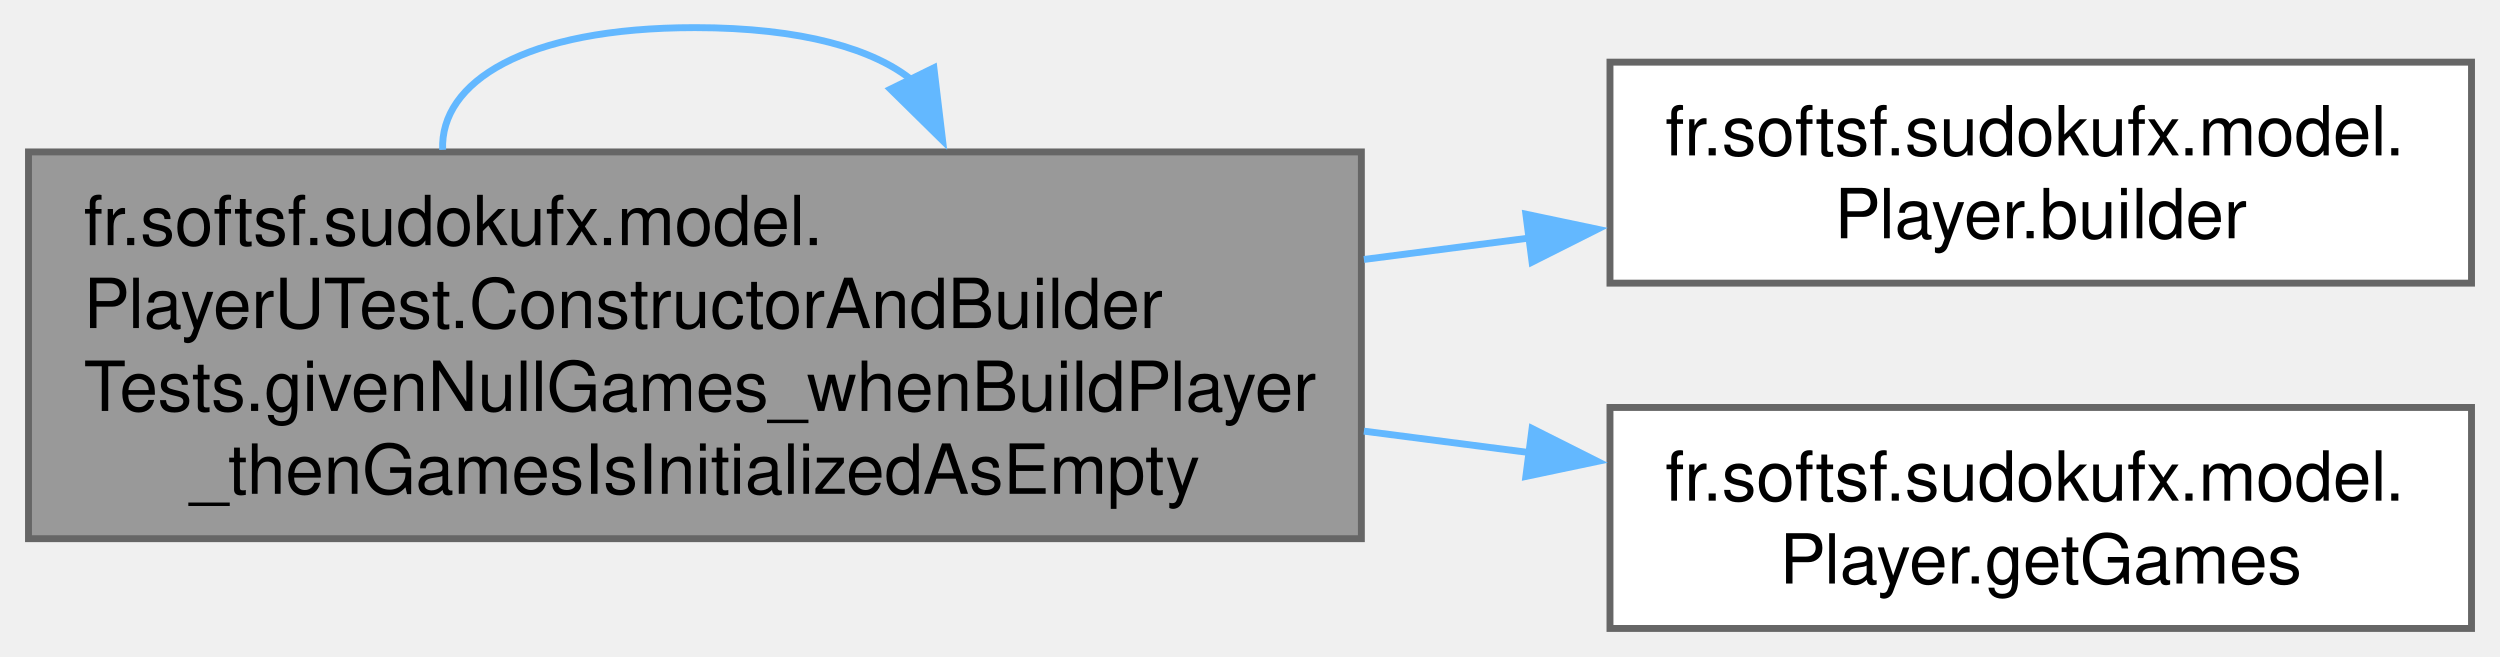
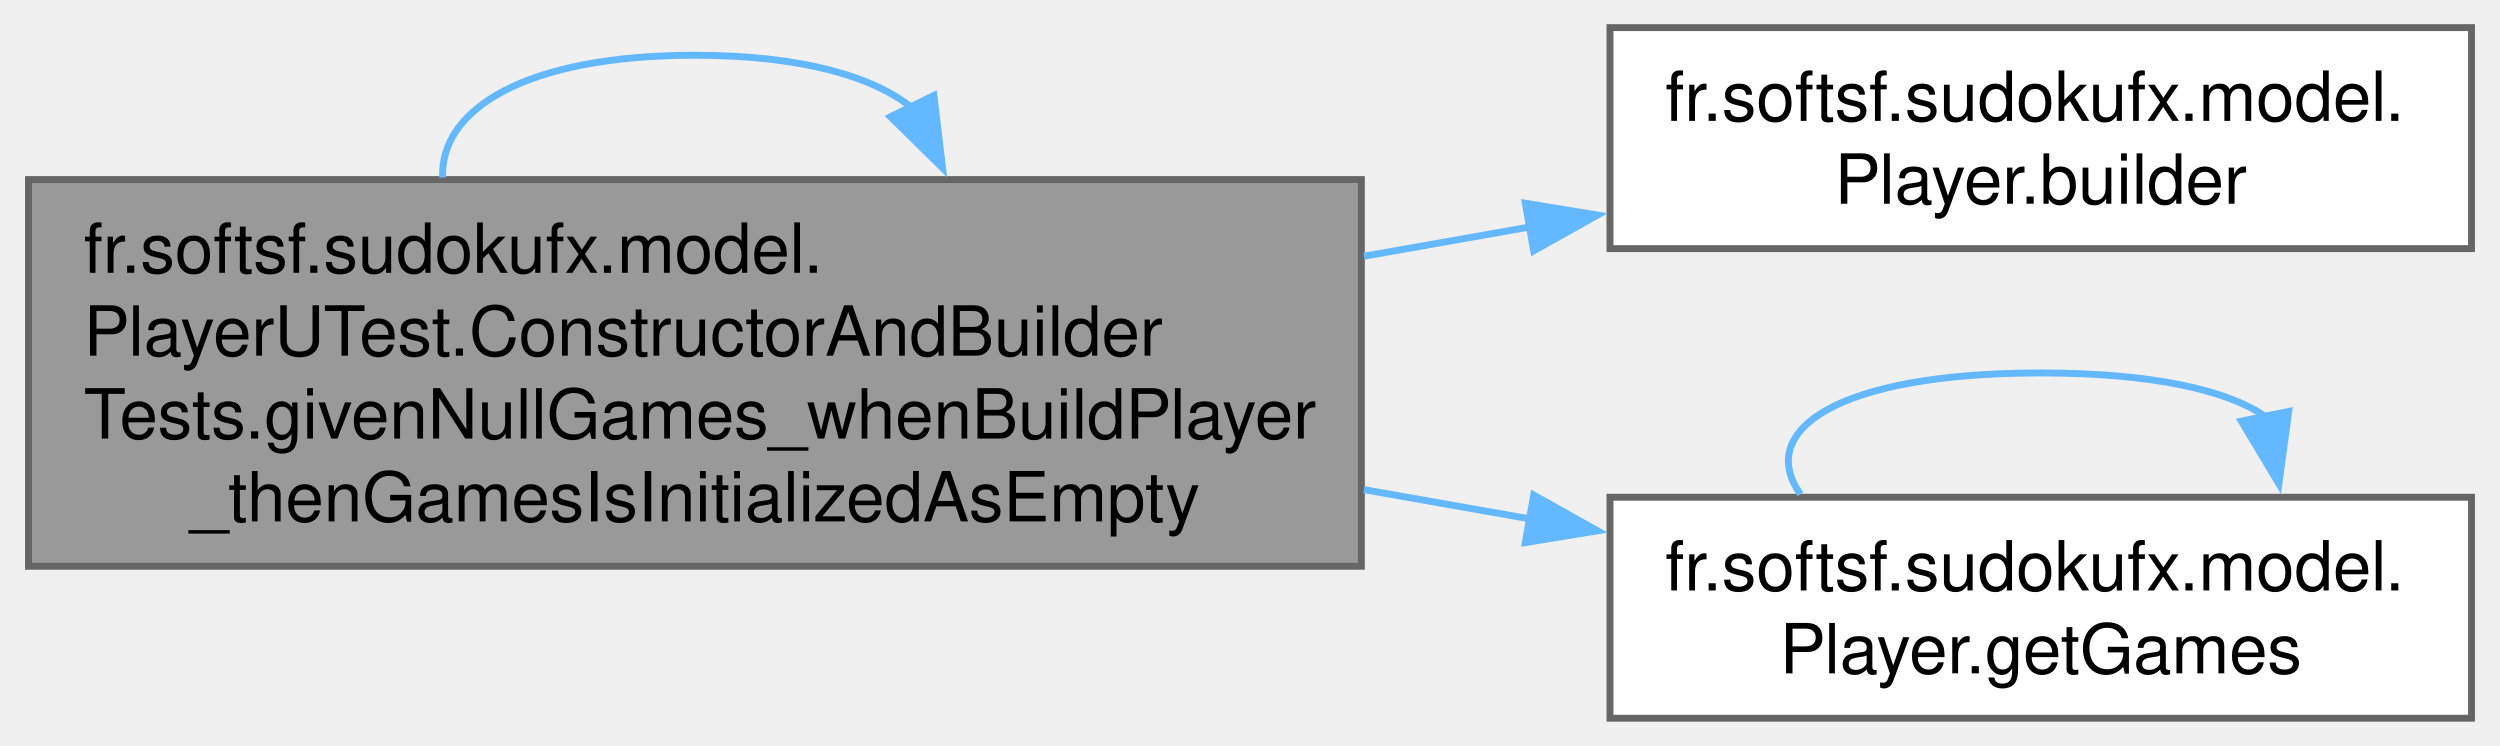
- <svg xmlns="http://www.w3.org/2000/svg" xmlns:xlink="http://www.w3.org/1999/xlink" width="362pt" height="95pt" viewBox="0.00 0.00 361.75 95.00">
-   <g id="graph0" class="graph" transform="scale(1 1) rotate(0) translate(4 91)">
+ <svg xmlns="http://www.w3.org/2000/svg" xmlns:xlink="http://www.w3.org/1999/xlink" width="362pt" height="108pt" viewBox="0.00 0.00 361.75 108.00">
+   <g id="graph0" class="graph" transform="scale(1 1) rotate(0) translate(4 104)">
    <g id="Node000001" class="node">
      <g id="a_Node000001">
        <a xlink:title=" ">
-           <polygon fill="#999999" stroke="#666666" points="193,-69 0,-69 0,-13 193,-13 193,-69" />
-           <text text-anchor="start" x="8" y="-55.5" font-family="Helvetica,sans-Serif" font-size="10.00">fr.softsf.sudokufx.model.</text>
-           <text text-anchor="start" x="8" y="-43.5" font-family="Helvetica,sans-Serif" font-size="10.00">PlayerUTest.ConstructorAndBuilder</text>
-           <text text-anchor="start" x="8" y="-31.5" font-family="Helvetica,sans-Serif" font-size="10.00">Tests.givenNullGames_whenBuildPlayer</text>
-           <text text-anchor="middle" x="96.5" y="-19.5" font-family="Helvetica,sans-Serif" font-size="10.00">_thenGamesIsInitializedAsEmpty</text>
+           <polygon fill="#999999" stroke="#666666" points="193,-78 0,-78 0,-22 193,-22 193,-78" />
+           <text text-anchor="start" x="8" y="-64.5" font-family="Helvetica,sans-Serif" font-size="10.00">fr.softsf.sudokufx.model.</text>
+           <text text-anchor="start" x="8" y="-52.5" font-family="Helvetica,sans-Serif" font-size="10.00">PlayerUTest.ConstructorAndBuilder</text>
+           <text text-anchor="start" x="8" y="-40.5" font-family="Helvetica,sans-Serif" font-size="10.00">Tests.givenNullGames_whenBuildPlayer</text>
+           <text text-anchor="middle" x="96.5" y="-28.5" font-family="Helvetica,sans-Serif" font-size="10.00">_thenGamesIsInitializedAsEmpty</text>
        </a>
      </g>
    </g>
-     <g id="edge3_Node000001_Node000001" class="edge">
-       <g id="a_edge3_Node000001_Node000001">
+     <g id="edge4_Node000001_Node000001" class="edge">
+       <g id="a_edge4_Node000001_Node000001">
        <a xlink:title=" ">
-           <path fill="none" stroke="#63b8ff" d="M59.97,-69.3C59.58,-79.09 71.76,-87 96.5,-87 111.96,-87 122.52,-83.91 128.16,-79.2" />
-           <polygon fill="#63b8ff" stroke="#63b8ff" points="131.1,-81.18 132.36,-70.66 124.81,-78.09 131.1,-81.18" />
+           <path fill="none" stroke="#63b8ff" d="M59.97,-78.3C59.58,-88.09 71.76,-96 96.5,-96 111.96,-96 122.52,-92.91 128.16,-88.2" />
+           <polygon fill="#63b8ff" stroke="#63b8ff" points="131.1,-90.18 132.36,-79.66 124.81,-87.09 131.1,-90.18" />
        </a>
      </g>
    </g>
    <g id="Node000002" class="node">
      <g id="a_Node000002">
        <a xlink:href="classfr_1_1softsf_1_1sudokufx_1_1model_1_1_player.html#a4574ded97fea4146b554c57260f9b140" target="_top" xlink:title="Returns a new PlayerBuilder instance for fluent construction.">
-           <polygon fill="white" stroke="#666666" points="353.75,-82 229,-82 229,-50 353.75,-50 353.75,-82" />
-           <text text-anchor="start" x="237" y="-68.5" font-family="Helvetica,sans-Serif" font-size="10.00">fr.softsf.sudokufx.model.</text>
-           <text text-anchor="middle" x="291.38" y="-56.5" font-family="Helvetica,sans-Serif" font-size="10.00">Player.builder</text>
+           <polygon fill="white" stroke="#666666" points="353.75,-100 229,-100 229,-68 353.75,-68 353.75,-100" />
+           <text text-anchor="start" x="237" y="-86.5" font-family="Helvetica,sans-Serif" font-size="10.00">fr.softsf.sudokufx.model.</text>
+           <text text-anchor="middle" x="291.38" y="-74.5" font-family="Helvetica,sans-Serif" font-size="10.00">Player.builder</text>
        </a>
      </g>
    </g>
    <g id="edge1_Node000001_Node000002" class="edge">
      <g id="a_edge1_Node000001_Node000002">
        <a xlink:title=" ">
-           <path fill="none" stroke="#63b8ff" d="M193.37,-53.43C201.44,-54.47 209.51,-55.52 217.36,-56.54" />
-           <polygon fill="#63b8ff" stroke="#63b8ff" points="216.82,-59.99 227.18,-57.81 217.72,-53.05 216.82,-59.99" />
+           <path fill="none" stroke="#63b8ff" d="M193.37,-66.9C201.44,-68.32 209.51,-69.75 217.36,-71.13" />
+           <polygon fill="#63b8ff" stroke="#63b8ff" points="216.74,-74.57 227.19,-72.86 217.95,-67.68 216.74,-74.57" />
        </a>
      </g>
    </g>
    <g id="Node000003" class="node">
      <g id="a_Node000003">
        <a xlink:href="classfr_1_1softsf_1_1sudokufx_1_1model_1_1_player.html#ad6ffdca54d9d371b10b65b623dbbdeaf" target="_top" xlink:title="Returns the games played by the player.">
          <polygon fill="white" stroke="#666666" points="353.75,-32 229,-32 229,0 353.75,0 353.75,-32" />
          <text text-anchor="start" x="237" y="-18.5" font-family="Helvetica,sans-Serif" font-size="10.00">fr.softsf.sudokufx.model.</text>
          <text text-anchor="middle" x="291.38" y="-6.5" font-family="Helvetica,sans-Serif" font-size="10.00">Player.getGames</text>
        </a>
      </g>
    </g>
    <g id="edge2_Node000001_Node000003" class="edge">
      <g id="a_edge2_Node000001_Node000003">
        <a xlink:title=" ">
-           <path fill="none" stroke="#63b8ff" d="M193.37,-28.57C201.44,-27.53 209.51,-26.48 217.36,-25.46" />
-           <polygon fill="#63b8ff" stroke="#63b8ff" points="217.72,-28.95 227.18,-24.19 216.82,-22.01 217.72,-28.95" />
+           <path fill="none" stroke="#63b8ff" d="M193.37,-33.1C201.44,-31.68 209.51,-30.25 217.36,-28.87" />
+           <polygon fill="#63b8ff" stroke="#63b8ff" points="217.95,-32.32 227.19,-27.14 216.74,-25.43 217.95,-32.32" />
+         </a>
+       </g>
+     </g>
+     <g id="edge3_Node000003_Node000003" class="edge">
+       <g id="a_edge3_Node000003_Node000003">
+         <a xlink:title=" ">
+           <path fill="none" stroke="#63b8ff" d="M256.58,-32.44C250.09,-41.58 261.69,-50 291.38,-50 307.61,-50 318.44,-47.48 323.85,-43.71" />
+           <polygon fill="#63b8ff" stroke="#63b8ff" points="327.28,-44.43 325.86,-33.93 320.42,-43.02 327.28,-44.43" />
        </a>
      </g>
    </g>
  </g>
</svg>
